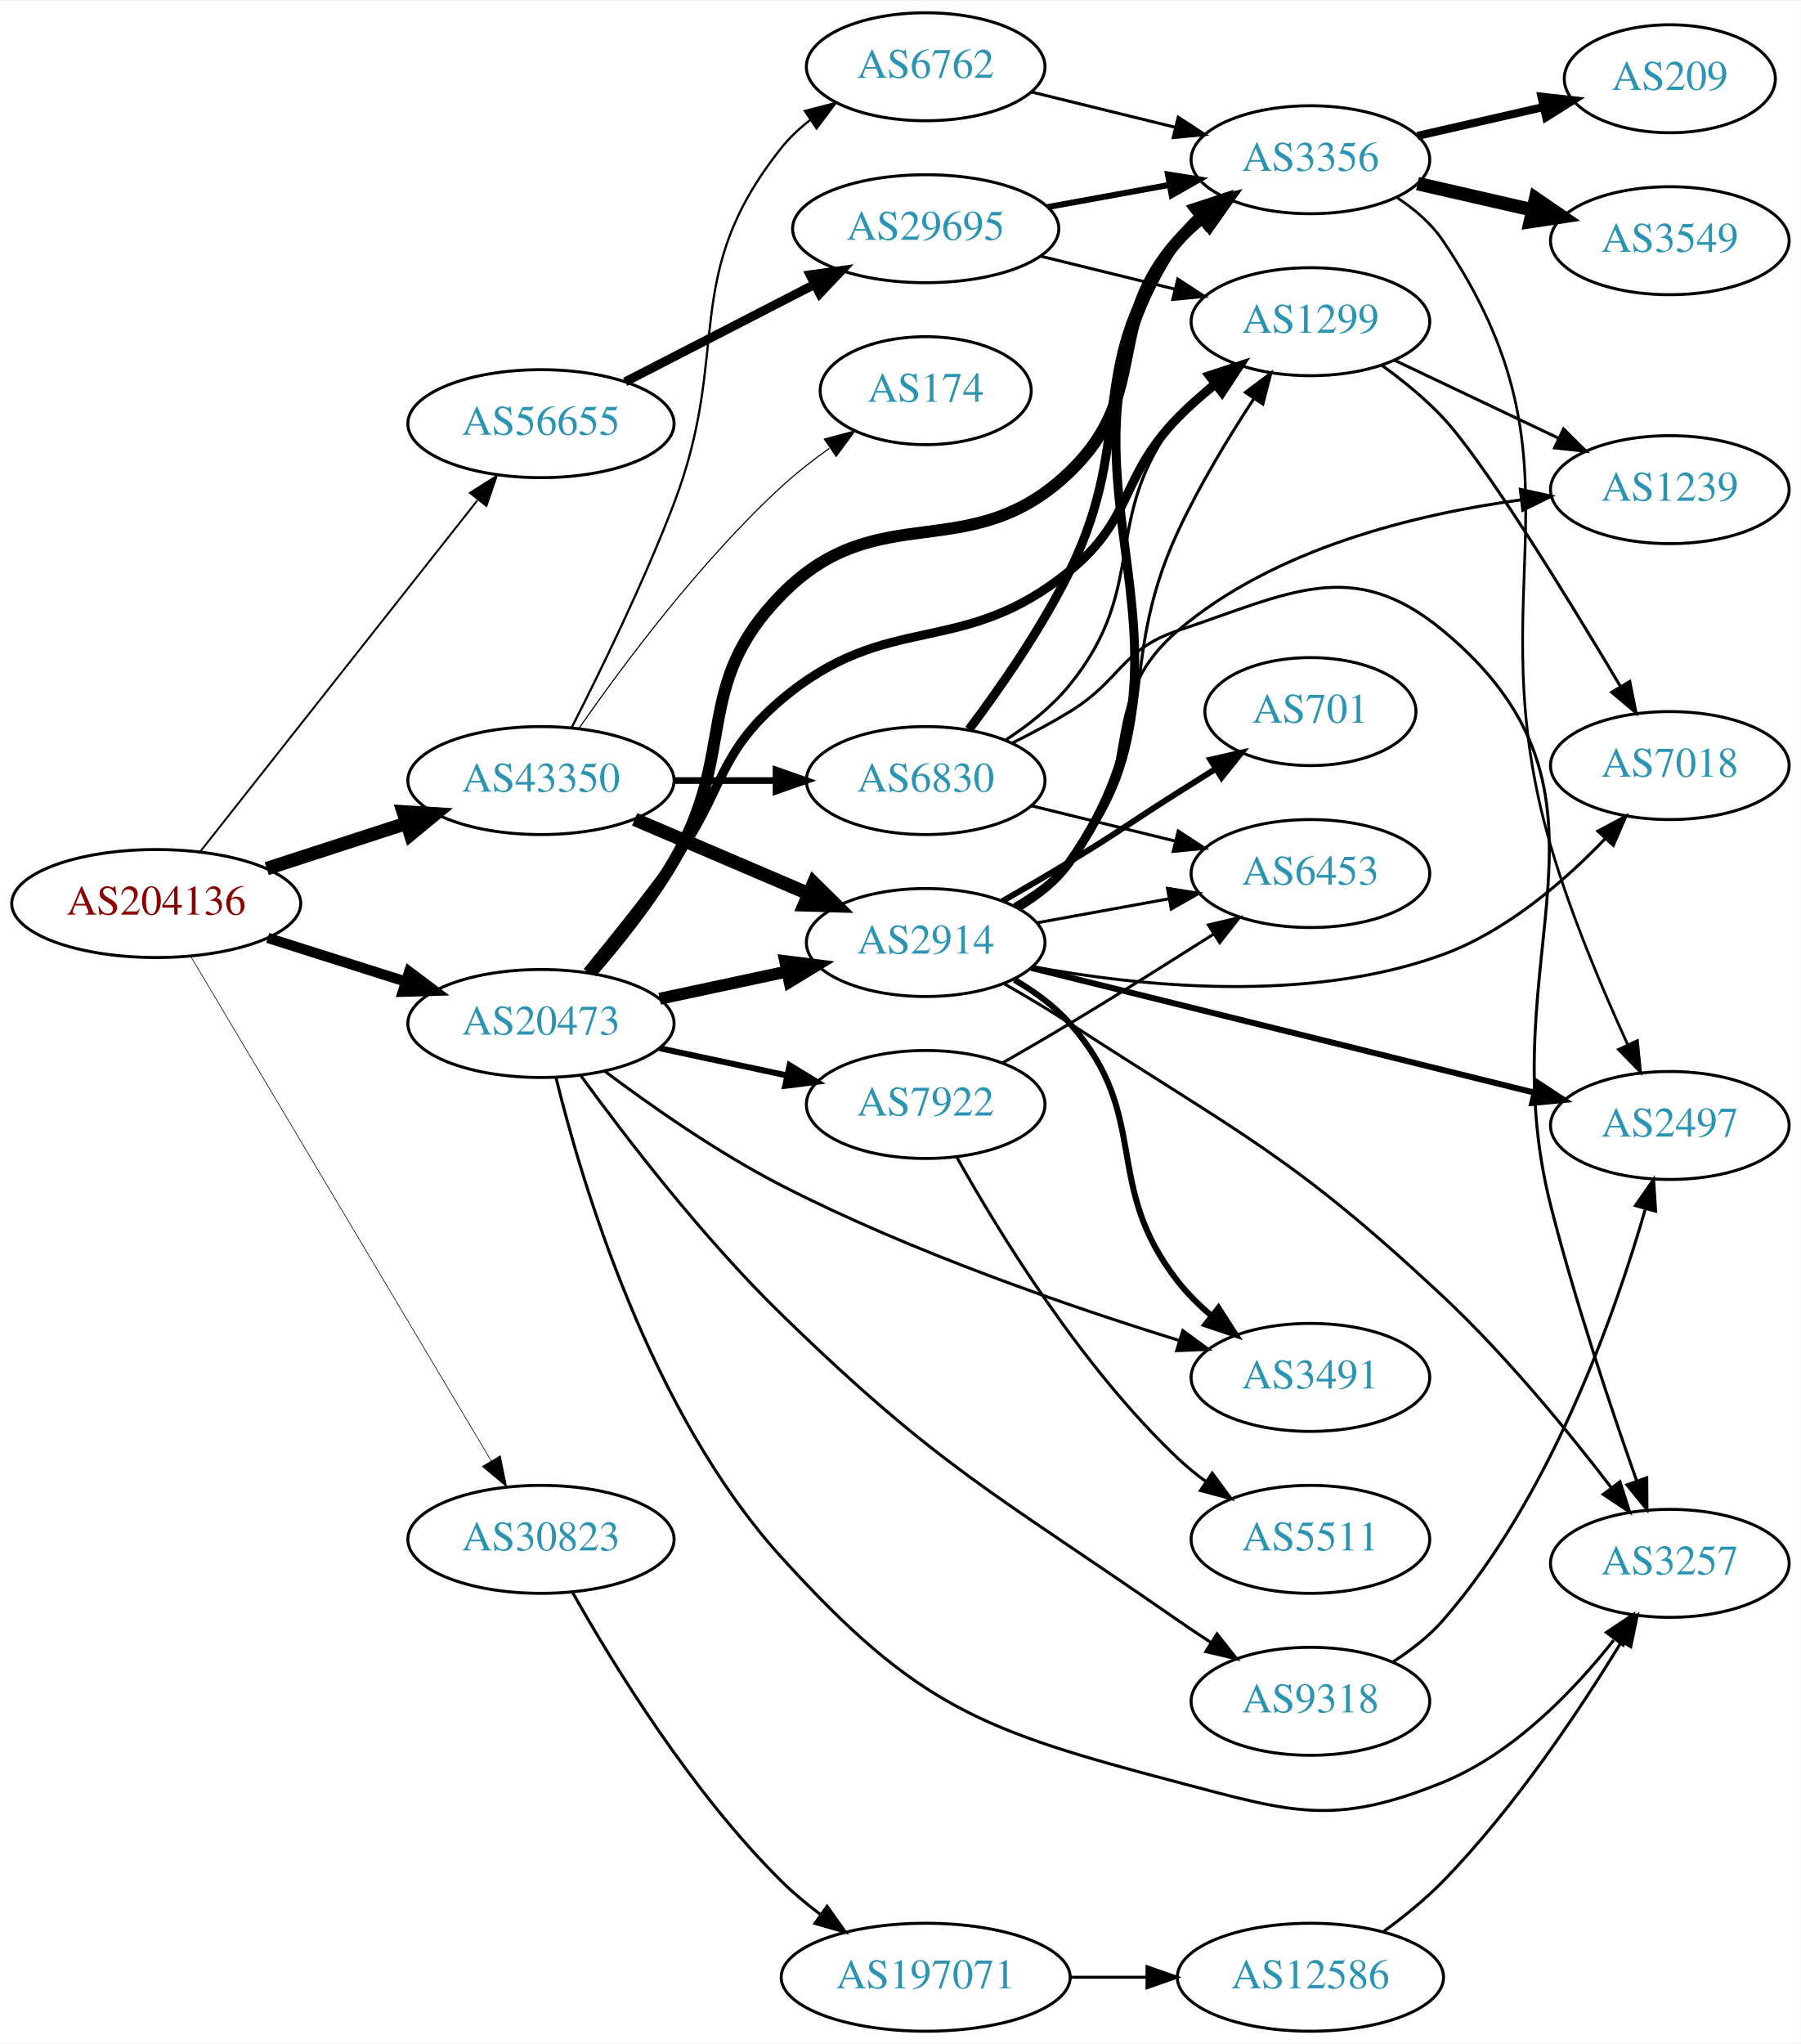
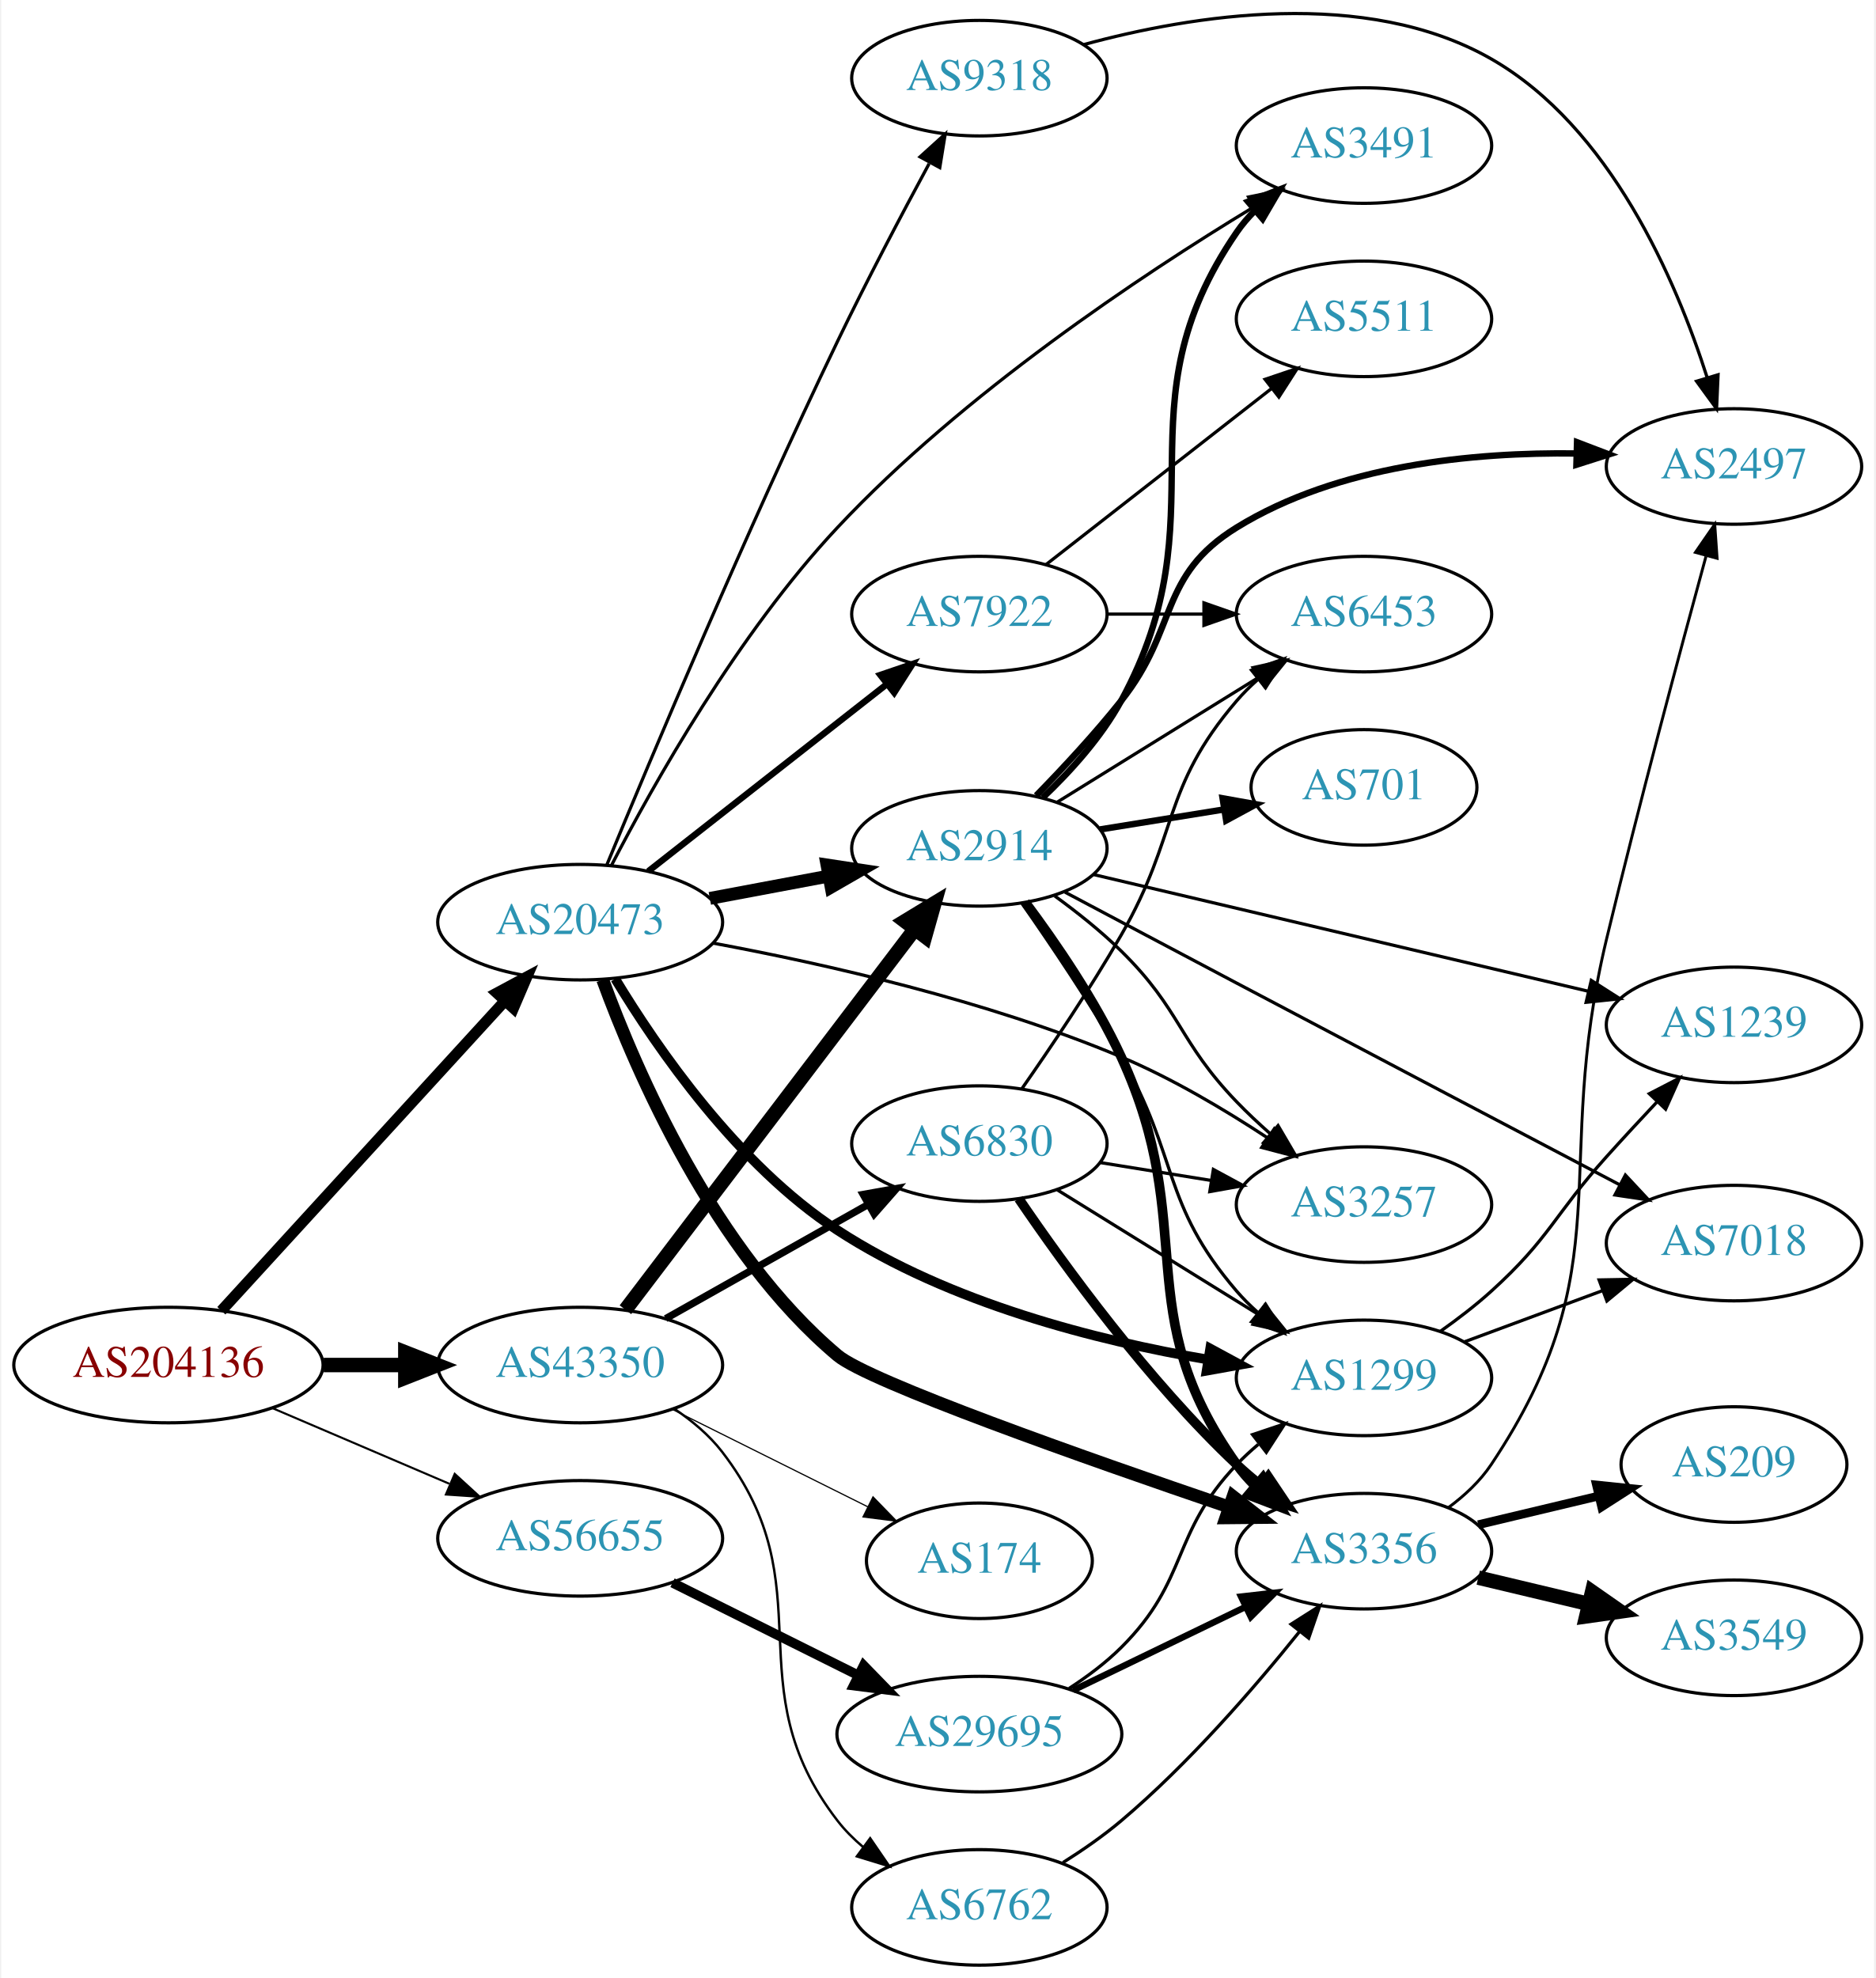
- <svg xmlns="http://www.w3.org/2000/svg" xmlns:xlink="http://www.w3.org/1999/xlink" width="600pt" height="681pt" viewBox="0.00 0.00 600.46 681.00">
-   <g id="graph0" class="graph" transform="scale(1 1) rotate(0) translate(4 677)">
-     <polygon fill="white" stroke="none" points="-4,4 -4,-677 596.46,-677 596.46,4 -4,4" />
+ <svg xmlns="http://www.w3.org/2000/svg" xmlns:xlink="http://www.w3.org/1999/xlink" width="584pt" height="616pt" viewBox="0.00 0.00 583.56 616.36">
+   <g id="graph0" class="graph" transform="scale(1 1) rotate(0) translate(4 612.358)">
+     <polygon fill="white" stroke="none" points="-4,4 -4,-612.358 579.562,-612.358 579.562,4 -4,4" />
    <g id="node1" class="node">
      <g id="a_node1">
        <a xlink:href="/asn/204136" xlink:title="AS204136 ~ SILENT-GHOST-AS [AT]">
-           <ellipse fill="#ffffff" stroke="black" cx="48.096" cy="-376" rx="48.192" ry="18" />
-           <text text-anchor="middle" x="48.096" y="-372.3" font-family="Times,serif" font-size="14.00" fill="#880000">AS204136</text>
+           <ellipse fill="#ffffff" stroke="black" cx="48.096" cy="-187" rx="48.192" ry="18" />
+           <text text-anchor="middle" x="48.096" y="-183.3" font-family="Times,serif" font-size="14.00" fill="#880000">AS204136</text>
        </a>
      </g>
    </g>
    <g id="node2" class="node">
      <g id="a_node2">
        <a xlink:href="/asn/20473" xlink:title="AS20473 ~ Choopa, LLC [US]">
-           <ellipse fill="#ffffff" stroke="black" cx="176.388" cy="-336" rx="44.393" ry="18" />
-           <text text-anchor="middle" x="176.388" y="-332.3" font-family="Times,serif" font-size="14.00" fill="#2c94b3">AS20473</text>
+           <ellipse fill="#ffffff" stroke="black" cx="176.388" cy="-325" rx="44.393" ry="18" />
+           <text text-anchor="middle" x="176.388" y="-321.3" font-family="Times,serif" font-size="14.00" fill="#2c94b3">AS20473</text>
        </a>
      </g>
    </g>
    <g id="edge1" class="edge">
-       <path fill="none" stroke="black" stroke-width="3.429" d="M85.286,-364.538C99.636,-359.993 116.272,-354.723 131.315,-349.959" />
-       <polygon fill="black" stroke="black" stroke-width="3.429" points="132.453,-353.27 140.93,-346.914 130.34,-346.597 132.453,-353.27" />
+       <path fill="none" stroke="black" stroke-width="3.429" d="M64.582,-203.922C86.643,-228.028 127.259,-272.41 152.713,-300.223" />
+       <polygon fill="black" stroke="black" stroke-width="3.429" points="150.442,-302.926 159.775,-307.94 155.606,-298.2 150.442,-302.926" />
    </g>
    <g id="node3" class="node">
      <g id="a_node3">
-         <a xlink:href="/asn/30823" xlink:title="AS30823 ~ combahton GmbH [DE]">
-           <ellipse fill="#ffffff" stroke="black" cx="176.388" cy="-164" rx="44.393" ry="18" />
-           <text text-anchor="middle" x="176.388" y="-160.3" font-family="Times,serif" font-size="14.00" fill="#2c94b3">AS30823</text>
+         <a xlink:href="/asn/43350" xlink:title="AS43350 ~ NForce Entertainment B.V. [NL]">
+           <ellipse fill="#ffffff" stroke="black" cx="176.388" cy="-187" rx="44.393" ry="18" />
+           <text text-anchor="middle" x="176.388" y="-183.3" font-family="Times,serif" font-size="14.00" fill="#2c94b3">AS43350</text>
        </a>
      </g>
    </g>
    <g id="edge2" class="edge">
-       <path fill="none" stroke="black" stroke-width="0.214" d="M59.646,-358.29C81.895,-320.941 133.716,-233.952 159.8,-190.165" />
-       <polygon fill="black" stroke="black" stroke-width="0.214" points="162.845,-191.893 164.956,-181.511 156.831,-188.311 162.845,-191.893" />
+       <path fill="none" stroke="black" stroke-width="4.5" d="M96.481,-187C104.742,-187 113.386,-187 121.799,-187" />
+       <polygon fill="black" stroke="black" stroke-width="4.5" points="121.904,-190.938 131.904,-187 121.904,-183.063 121.904,-190.938" />
    </g>
    <g id="node4" class="node">
      <g id="a_node4">
-         <a xlink:href="/asn/43350" xlink:title="AS43350 ~ NForce Entertainment B.V. [NL]">
-           <ellipse fill="#ffffff" stroke="black" cx="176.388" cy="-417" rx="44.393" ry="18" />
-           <text text-anchor="middle" x="176.388" y="-413.3" font-family="Times,serif" font-size="14.00" fill="#2c94b3">AS43350</text>
+         <a xlink:href="/asn/56655" xlink:title="AS56655 ~ TerraHost AS [NO]">
+           <ellipse fill="#ffffff" stroke="black" cx="176.388" cy="-133" rx="44.393" ry="18" />
+           <text text-anchor="middle" x="176.388" y="-129.3" font-family="Times,serif" font-size="14.00" fill="#2c94b3">AS56655</text>
        </a>
      </g>
    </g>
    <g id="edge3" class="edge">
-       <path fill="none" stroke="black" stroke-width="4.5" d="M84.948,-387.639C99.425,-392.339 116.271,-397.808 131.474,-402.744" />
-       <polygon fill="black" stroke="black" stroke-width="4.5" points="130.458,-406.554 141.185,-405.896 132.89,-399.063 130.458,-406.554" />
+       <path fill="none" stroke="black" stroke-width="0.643" d="M80.639,-173.513C97.283,-166.396 117.873,-157.592 135.604,-150.011" />
+       <polygon fill="black" stroke="black" stroke-width="0.643" points="137.297,-153.093 145.116,-145.943 134.545,-146.657 137.297,-153.093" />
    </g>
    <g id="node5" class="node">
      <g id="a_node5">
-         <a xlink:href="/asn/56655" xlink:title="AS56655 ~ TerraHost AS [NO]">
-           <ellipse fill="#ffffff" stroke="black" cx="176.388" cy="-536" rx="44.393" ry="18" />
-           <text text-anchor="middle" x="176.388" y="-532.3" font-family="Times,serif" font-size="14.00" fill="#2c94b3">AS56655</text>
+         <a xlink:href="/asn/2914" xlink:title="AS2914 ~ NTT America, Inc. [US]">
+           <ellipse fill="#ffffff" stroke="black" cx="300.78" cy="-348" rx="39.794" ry="18" />
+           <text text-anchor="middle" x="300.78" y="-344.3" font-family="Times,serif" font-size="14.00" fill="#2c94b3">AS2914</text>
        </a>
      </g>
    </g>
    <g id="edge4" class="edge">
-       <path fill="none" stroke="black" stroke-width="0.643" d="M62.852,-393.427C85.152,-421.68 129.302,-477.614 155.178,-510.397" />
-       <polygon fill="black" stroke="black" stroke-width="0.643" points="152.706,-512.913 161.649,-518.594 158.2,-508.576 152.706,-512.913" />
+       <path fill="none" stroke="black" stroke-width="4" d="M216.787,-332.404C228.579,-334.62 241.614,-337.069 253.791,-339.358" />
+       <polygon fill="black" stroke="black" stroke-width="4" points="253.297,-342.826 263.772,-341.233 254.59,-335.947 253.297,-342.826" />
    </g>
    <g id="node6" class="node">
      <g id="a_node6">
-         <a xlink:href="/asn/2914" xlink:title="AS2914 ~ NTT America, Inc. [US]">
-           <ellipse fill="#ffffff" stroke="black" cx="304.679" cy="-363" rx="39.794" ry="18" />
-           <text text-anchor="middle" x="304.679" y="-359.3" font-family="Times,serif" font-size="14.00" fill="#2c94b3">AS2914</text>
+         <a xlink:href="/asn/1299" xlink:title="AS1299 ~ Telia Carrier [EU]">
+           <ellipse fill="#ffffff" stroke="black" cx="420.622" cy="-183" rx="39.794" ry="18" />
+           <text text-anchor="middle" x="420.622" y="-179.3" font-family="Times,serif" font-size="14.00" fill="#2c94b3">AS1299</text>
        </a>
      </g>
    </g>
    <g id="edge5" class="edge">
-       <path fill="none" stroke="black" stroke-width="4" d="M215.965,-344.248C229.391,-347.118 244.572,-350.363 258.485,-353.338" />
-       <polygon fill="black" stroke="black" stroke-width="4" points="257.837,-356.778 268.348,-355.446 259.301,-349.933 257.837,-356.778" />
+       <path fill="none" stroke="black" stroke-width="3" d="M187.319,-307.333C200.407,-285.66 225.458,-249.304 256.584,-229 291.408,-206.283 337.492,-194.628 371.779,-188.745" />
+       <polygon fill="black" stroke="black" stroke-width="3" points="372.698,-192.142 382.015,-187.099 371.586,-185.231 372.698,-192.142" />
    </g>
    <g id="node7" class="node">
      <g id="a_node7">
        <a xlink:href="/asn/7922" xlink:title="AS7922 ~ COMCAST-7922 [US]">
-           <ellipse fill="#ffffff" stroke="black" cx="304.679" cy="-309" rx="39.794" ry="18" />
-           <text text-anchor="middle" x="304.679" y="-305.3" font-family="Times,serif" font-size="14.00" fill="#2c94b3">AS7922</text>
+           <ellipse fill="#ffffff" stroke="black" cx="300.78" cy="-421" rx="39.794" ry="18" />
+           <text text-anchor="middle" x="300.78" y="-417.3" font-family="Times,serif" font-size="14.00" fill="#2c94b3">AS7922</text>
        </a>
      </g>
    </g>
    <g id="edge6" class="edge">
-       <path fill="none" stroke="black" stroke-width="2" d="M215.965,-327.752C229.391,-324.882 244.572,-321.637 258.485,-318.662" />
-       <polygon fill="black" stroke="black" stroke-width="2" points="259.301,-322.067 268.348,-316.554 257.837,-315.222 259.301,-322.067" />
+       <path fill="none" stroke="black" stroke-width="2" d="M197.598,-340.852C217.916,-356.789 249.389,-381.476 272.038,-399.24" />
+       <polygon fill="black" stroke="black" stroke-width="2" points="269.917,-402.025 279.945,-405.443 274.237,-396.517 269.917,-402.025" />
    </g>
    <g id="node8" class="node">
      <g id="a_node8">
        <a xlink:href="/asn/3356" xlink:title="AS3356 ~ Level 3 Parent, LLC [US]">
-           <ellipse fill="#ffffff" stroke="black" cx="432.971" cy="-624" rx="39.794" ry="18" />
-           <text text-anchor="middle" x="432.971" y="-620.3" font-family="Times,serif" font-size="14.00" fill="#2c94b3">AS3356</text>
+           <ellipse fill="#ffffff" stroke="black" cx="420.622" cy="-129" rx="39.794" ry="18" />
+           <text text-anchor="middle" x="420.622" y="-125.3" font-family="Times,serif" font-size="14.00" fill="#2c94b3">AS3356</text>
        </a>
      </g>
    </g>
    <g id="edge7" class="edge">
-       <path fill="none" stroke="black" stroke-width="4" d="M193.164,-353.053C202.022,-363.238 212.821,-376.738 220.584,-390 242.137,-426.825 226.693,-448.55 256.584,-479 289.139,-512.165 319.353,-487.709 352.775,-520 379.944,-546.249 363.73,-568.717 388.775,-597 391.267,-599.814 394.122,-602.438 397.151,-604.857" />
-       <polygon fill="black" stroke="black" stroke-width="4" points="395.271,-607.815 405.444,-610.773 399.336,-602.116 395.271,-607.815" />
+       <path fill="none" stroke="black" stroke-width="4" d="M183.405,-307.073C193.883,-278.446 218.107,-222.352 256.584,-190 266.308,-181.823 333.607,-158.068 378.645,-142.729" />
+       <polygon fill="black" stroke="black" stroke-width="4" points="379.823,-146.025 388.168,-139.497 377.573,-139.396 379.823,-146.025" />
    </g>
    <g id="node9" class="node">
      <g id="a_node9">
-         <a xlink:href="/asn/1299" xlink:title="AS1299 ~ Telia Carrier [EU]">
-           <ellipse fill="#ffffff" stroke="black" cx="432.971" cy="-570" rx="39.794" ry="18" />
-           <text text-anchor="middle" x="432.971" y="-566.3" font-family="Times,serif" font-size="14.00" fill="#2c94b3">AS1299</text>
+         <a xlink:href="/asn/3257" xlink:title="AS3257 ~ GTT [DE]">
+           <ellipse fill="#ffffff" stroke="black" cx="420.622" cy="-237" rx="39.794" ry="18" />
+           <text text-anchor="middle" x="420.622" y="-233.3" font-family="Times,serif" font-size="14.00" fill="#2c94b3">AS3257</text>
        </a>
      </g>
    </g>
    <g id="edge8" class="edge">
-       <path fill="none" stroke="black" stroke-width="3" d="M191.785,-353.211C200.377,-363.673 211.372,-377.401 220.584,-390 237.609,-413.284 234.552,-425.383 256.584,-444 292.352,-474.225 316.607,-457.255 352.775,-487 374.204,-504.623 369.383,-518.158 388.775,-538 392.512,-541.823 396.739,-545.538 401.05,-549.001" />
-       <polygon fill="black" stroke="black" stroke-width="3" points="399.261,-552.037 409.337,-555.312 403.502,-546.469 399.261,-552.037" />
+       <path fill="none" stroke="black" d="M217.776,-318.478C252.433,-312.044 303.24,-300.592 344.976,-283 360.855,-276.307 377.287,-266.538 390.678,-257.723" />
+       <polygon fill="black" stroke="black" points="392.668,-260.602 399.002,-252.109 388.754,-254.798 392.668,-260.602" />
    </g>
    <g id="node10" class="node">
      <g id="a_node10">
        <a xlink:href="/asn/3491" xlink:title="AS3491 ~ PCCW Global, Inc. [US]">
-           <ellipse fill="#ffffff" stroke="black" cx="432.971" cy="-218" rx="39.794" ry="18" />
-           <text text-anchor="middle" x="432.971" y="-214.3" font-family="Times,serif" font-size="14.00" fill="#2c94b3">AS3491</text>
+           <ellipse fill="#ffffff" stroke="black" cx="420.622" cy="-567" rx="39.794" ry="18" />
+           <text text-anchor="middle" x="420.622" y="-563.3" font-family="Times,serif" font-size="14.00" fill="#2c94b3">AS3491</text>
        </a>
      </g>
    </g>
    <g id="edge9" class="edge">
-       <path fill="none" stroke="black" d="M197.682,-320.076C213.182,-308.442 235.412,-292.866 256.584,-282 299.944,-259.747 352.875,-241.555 389.175,-230.332" />
-       <polygon fill="black" stroke="black" points="390.405,-233.616 398.951,-227.353 388.365,-226.92 390.405,-233.616" />
+       <path fill="none" stroke="black" d="M186.134,-342.687C199.162,-367.91 225.495,-414.83 256.584,-448 295.63,-489.661 351.021,-526.497 386.131,-547.773" />
+       <polygon fill="black" stroke="black" points="384.653,-550.967 395.032,-553.096 388.246,-544.96 384.653,-550.967" />
    </g>
    <g id="node11" class="node">
      <g id="a_node11">
-         <a xlink:href="/asn/3257" xlink:title="AS3257 ~ GTT [DE]">
-           <ellipse fill="#ffffff" stroke="black" cx="552.814" cy="-156" rx="39.794" ry="18" />
-           <text text-anchor="middle" x="552.814" y="-152.3" font-family="Times,serif" font-size="14.00" fill="#2c94b3">AS3257</text>
+         <a xlink:href="/asn/9318" xlink:title="AS9318 ~ SK Broadband Co Ltd [KR]">
+           <ellipse fill="#ffffff" stroke="black" cx="300.78" cy="-588" rx="39.794" ry="18" />
+           <text text-anchor="middle" x="300.78" y="-584.3" font-family="Times,serif" font-size="14.00" fill="#2c94b3">AS9318</text>
        </a>
      </g>
    </g>
    <g id="edge10" class="edge">
-       <path fill="none" stroke="black" d="M181.382,-318.02C189.867,-283.367 212.614,-206.478 256.584,-158 301.965,-107.966 323.462,-100.237 388.775,-83 426.76,-72.975 440.789,-68.169 477.167,-83 500.609,-92.557 520.689,-113.412 534.099,-130.394" />
-       <polygon fill="black" stroke="black" points="531.664,-132.975 540.487,-138.841 537.247,-128.753 531.664,-132.975" />
+       <path fill="none" stroke="black" d="M184.722,-342.921C198.226,-375.645 228.242,-447.125 256.584,-506 265.6,-524.73 276.517,-545.438 285.12,-561.358" />
+       <polygon fill="black" stroke="black" points="282.288,-563.478 290.139,-570.592 288.438,-560.135 282.288,-563.478" />
+     </g>
+     <g id="edge28" class="edge">
+       <path fill="none" stroke="black" stroke-width="4.5" d="M190.486,-204.23C212.11,-232.676 255.381,-289.596 280.504,-322.644" />
+       <polygon fill="black" stroke="black" stroke-width="4.5" points="277.589,-325.316 286.776,-330.894 283.858,-320.55 277.589,-325.316" />
+     </g>
+     <g id="node20" class="node">
+       <g id="a_node20">
+         <a xlink:href="/asn/174" xlink:title="AS174 ~ Cogent Communications [US]">
+           <ellipse fill="#ffffff" stroke="black" cx="300.78" cy="-126" rx="35.194" ry="18" />
+           <text text-anchor="middle" x="300.78" y="-122.3" font-family="Times,serif" font-size="14.00" fill="#2c94b3">AS174</text>
+         </a>
+       </g>
+     </g>
+     <g id="edge29" class="edge">
+       <path fill="none" stroke="black" stroke-width="0.375" d="M205.16,-173.158C223.222,-164.156 246.888,-152.361 266.033,-142.82" />
+       <polygon fill="black" stroke="black" stroke-width="0.375" points="267.635,-145.932 275.023,-138.339 264.512,-139.667 267.635,-145.932" />
+     </g>
+     <g id="node21" class="node">
+       <g id="a_node21">
+         <a xlink:href="/asn/6762" xlink:title="AS6762 ~ TELECOM ITALIA SPARKLE S.p.A. [IT]">
+           <ellipse fill="#ffffff" stroke="black" cx="300.78" cy="-18" rx="39.794" ry="18" />
+           <text text-anchor="middle" x="300.78" y="-14.3" font-family="Times,serif" font-size="14.00" fill="#2c94b3">AS6762</text>
+         </a>
+       </g>
+     </g>
+     <g id="edge30" class="edge">
+       <path fill="none" stroke="black" stroke-width="0.75" d="M205.776,-173.317C211.285,-169.62 216.583,-165.179 220.584,-160 253.326,-117.617 223.841,-87.383 256.584,-45 258.881,-42.026 261.607,-39.295 264.555,-36.808" />
+       <polygon fill="black" stroke="black" stroke-width="0.75" points="266.748,-39.54 272.735,-30.799 262.604,-33.898 266.748,-39.54" />
+     </g>
+     <g id="node22" class="node">
+       <g id="a_node22">
+         <a xlink:href="/asn/6830" xlink:title="AS6830 ~ LibertyGlobal [AT]">
+           <ellipse fill="#ffffff" stroke="black" cx="300.78" cy="-256" rx="39.794" ry="18" />
+           <text text-anchor="middle" x="300.78" y="-252.3" font-family="Times,serif" font-size="14.00" fill="#2c94b3">AS6830</text>
+         </a>
+       </g>
+     </g>
+     <g id="edge31" class="edge">
+       <path fill="none" stroke="black" stroke-width="2.25" d="M203.045,-201.465C221.403,-211.814 246.29,-225.844 266.223,-237.082" />
+       <polygon fill="black" stroke="black" stroke-width="2.25" points="264.562,-240.164 274.992,-242.026 268,-234.066 264.562,-240.164" />
+     </g>
+     <g id="node23" class="node">
+       <g id="a_node23">
+         <a xlink:href="/asn/29695" xlink:title="AS29695 ~ Norway [NO]">
+           <ellipse fill="#ffffff" stroke="black" cx="300.78" cy="-72" rx="44.393" ry="18" />
+           <text text-anchor="middle" x="300.78" y="-68.3" font-family="Times,serif" font-size="14.00" fill="#2c94b3">AS29695</text>
+         </a>
+       </g>
+     </g>
+     <g id="edge37" class="edge">
+       <path fill="none" stroke="black" stroke-width="3" d="M205.16,-119.158C222.295,-110.618 244.474,-99.564 263.051,-90.305" />
+       <polygon fill="black" stroke="black" stroke-width="3" points="264.728,-93.38 272.117,-85.787 261.606,-87.115 264.728,-93.38" />
+     </g>
+     <g id="edge21" class="edge">
+       <path fill="none" stroke="black" d="M313.948,-331.002C322.964,-318.106 335.309,-299.792 344.976,-283 363.024,-251.649 357.407,-237.444 380.976,-210 382.925,-207.73 385.106,-205.557 387.413,-203.501" />
+       <polygon fill="black" stroke="black" points="389.949,-205.955 395.585,-196.983 385.585,-200.482 389.949,-205.955" />
+     </g>
+     <g id="edge22" class="edge">
+       <path fill="none" stroke="black" stroke-width="3" d="M315.063,-331.208C324.52,-318.565 336.931,-300.477 344.976,-283 369.506,-229.706 346.954,-203.797 380.976,-156 382.667,-153.625 384.635,-151.387 386.772,-149.296" />
+       <polygon fill="black" stroke="black" stroke-width="3" points="389.135,-151.881 394.522,-142.758 384.621,-146.531 389.135,-151.881" />
+     </g>
+     <g id="edge24" class="edge">
+       <path fill="none" stroke="black" d="M324.269,-333.167C331.238,-328.102 338.723,-322.153 344.976,-316 363.73,-297.544 362.727,-287.955 380.976,-269 384.189,-265.662 387.735,-262.33 391.338,-259.145" />
+       <polygon fill="black" stroke="black" points="393.849,-261.605 399.205,-252.464 389.317,-256.269 393.849,-261.605" />
+     </g>
+     <g id="edge19" class="edge">
+       <path fill="none" stroke="black" stroke-width="2" d="M320.522,-363.788C329.143,-371.981 338.802,-382.642 344.976,-394 376.892,-452.719 343.164,-484.893 380.976,-540 382.625,-542.404 384.564,-544.662 386.68,-546.768" />
+       <polygon fill="black" stroke="black" stroke-width="2" points="384.508,-549.516 394.391,-553.333 389.046,-544.186 384.508,-549.516" />
    </g>
    <g id="node12" class="node">
      <g id="a_node12">
-         <a xlink:href="/asn/9318" xlink:title="AS9318 ~ SK Broadband Co Ltd [KR]">
-           <ellipse fill="#ffffff" stroke="black" cx="432.971" cy="-110" rx="39.794" ry="18" />
-           <text text-anchor="middle" x="432.971" y="-106.3" font-family="Times,serif" font-size="14.00" fill="#2c94b3">AS9318</text>
-         </a>
-       </g>
-     </g>
-     <g id="edge11" class="edge">
-       <path fill="none" stroke="black" d="M189.748,-318.523C204.479,-298.284 230.405,-264.468 256.584,-239 309.774,-187.253 327.862,-179.385 388.775,-137 392.287,-134.556 396.014,-132.072 399.749,-129.65" />
-       <polygon fill="black" stroke="black" points="401.823,-132.479 408.383,-124.159 398.067,-126.572 401.823,-132.479" />
-     </g>
-     <g id="node21" class="node">
-       <g id="a_node21">
-         <a xlink:href="/asn/197071" xlink:title="AS197071 ~ active-servers.com [DE]">
-           <ellipse fill="#ffffff" stroke="black" cx="304.679" cy="-18" rx="48.192" ry="18" />
-           <text text-anchor="middle" x="304.679" y="-14.3" font-family="Times,serif" font-size="14.00" fill="#2c94b3">AS197071</text>
-         </a>
-       </g>
-     </g>
-     <g id="edge29" class="edge">
-       <path fill="none" stroke="black" d="M186.924,-146.3C200.31,-122.53 226.438,-79.836 256.584,-50 260.536,-46.089 265.025,-42.351 269.624,-38.9" />
-       <polygon fill="black" stroke="black" points="271.789,-41.656 277.93,-33.021 267.745,-35.942 271.789,-41.656" />
-     </g>
-     <g id="edge32" class="edge">
-       <path fill="none" stroke="black" stroke-width="4.5" d="M207.638,-404.066C225.037,-396.626 247.06,-387.209 265.626,-379.271" />
-       <polygon fill="black" stroke="black" stroke-width="4.5" points="267.331,-382.824 274.977,-375.272 264.235,-375.584 267.331,-382.824" />
-     </g>
-     <g id="node23" class="node">
-       <g id="a_node23">
-         <a xlink:href="/asn/6762" xlink:title="AS6762 ~ TELECOM ITALIA SPARKLE S.p.A. [IT]">
-           <ellipse fill="#ffffff" stroke="black" cx="304.679" cy="-655" rx="39.794" ry="18" />
-           <text text-anchor="middle" x="304.679" y="-651.3" font-family="Times,serif" font-size="14.00" fill="#2c94b3">AS6762</text>
-         </a>
-       </g>
-     </g>
-     <g id="edge33" class="edge">
-       <path fill="none" stroke="black" stroke-width="0.75" d="M186.614,-434.647C195.945,-452.927 210.407,-482.477 220.584,-509 240.378,-560.589 222.184,-584.758 256.584,-628 259.29,-631.402 262.55,-634.455 266.076,-637.173" />
-       <polygon fill="black" stroke="black" stroke-width="0.75" points="264.396,-640.26 274.652,-642.918 268.292,-634.445 264.396,-640.26" />
-     </g>
-     <g id="node24" class="node">
-       <g id="a_node24">
-         <a xlink:href="/asn/6830" xlink:title="AS6830 ~ LibertyGlobal [AT]">
-           <ellipse fill="#ffffff" stroke="black" cx="304.679" cy="-417" rx="39.794" ry="18" />
-           <text text-anchor="middle" x="304.679" y="-413.3" font-family="Times,serif" font-size="14.00" fill="#2c94b3">AS6830</text>
-         </a>
-       </g>
-     </g>
-     <g id="edge34" class="edge">
-       <path fill="none" stroke="black" stroke-width="2.25" d="M220.85,-417C231.776,-417 243.575,-417 254.748,-417" />
-       <polygon fill="black" stroke="black" stroke-width="2.25" points="254.789,-420.5 264.789,-417 254.789,-413.5 254.789,-420.5" />
-     </g>
-     <g id="node25" class="node">
-       <g id="a_node25">
-         <a xlink:href="/asn/174" xlink:title="AS174 ~ Cogent Communications [US]">
-           <ellipse fill="#ffffff" stroke="black" cx="304.679" cy="-547" rx="35.194" ry="18" />
-           <text text-anchor="middle" x="304.679" y="-543.3" font-family="Times,serif" font-size="14.00" fill="#2c94b3">AS174</text>
-         </a>
-       </g>
-     </g>
-     <g id="edge35" class="edge">
-       <path fill="none" stroke="black" stroke-width="0.375" d="M189.186,-434.588C203.581,-455.275 229.382,-489.964 256.584,-515 261.452,-519.481 266.995,-523.807 272.526,-527.751" />
-       <polygon fill="black" stroke="black" stroke-width="0.375" points="270.876,-530.863 281.11,-533.605 274.82,-525.079 270.876,-530.863" />
-     </g>
-     <g id="node26" class="node">
-       <g id="a_node26">
-         <a xlink:href="/asn/29695" xlink:title="AS29695 ~ Norway [NO]">
-           <ellipse fill="#ffffff" stroke="black" cx="304.679" cy="-601" rx="44.393" ry="18" />
-           <text text-anchor="middle" x="304.679" y="-597.3" font-family="Times,serif" font-size="14.00" fill="#2c94b3">AS29695</text>
-         </a>
-       </g>
-     </g>
-     <g id="edge41" class="edge">
-       <path fill="none" stroke="black" stroke-width="3" d="M204.48,-549.944C222.876,-559.412 247.41,-572.039 267.476,-582.367" />
-       <polygon fill="black" stroke="black" stroke-width="3" points="266.138,-585.615 276.631,-587.079 269.342,-579.391 266.138,-585.615" />
-     </g>
-     <g id="edge17" class="edge">
-       <path fill="none" stroke="black" stroke-width="3" d="M335.228,-374.692C341.914,-378.626 348.34,-383.671 352.775,-390 406.363,-466.474 336.653,-519.519 388.775,-597 390.7,-599.862 393.041,-602.478 395.627,-604.858" />
-       <polygon fill="black" stroke="black" stroke-width="3" points="393.895,-607.943 403.946,-611.294 398.178,-602.406 393.895,-607.943" />
-     </g>
-     <g id="edge15" class="edge">
-       <path fill="none" stroke="black" d="M334.613,-375.158C341.311,-379.083 347.896,-384.007 352.775,-390 385.251,-429.893 367.117,-453.341 388.775,-500 395.907,-515.365 405.705,-531.521 414.166,-544.436" />
-       <polygon fill="black" stroke="black" points="411.295,-546.439 419.761,-552.809 417.115,-542.55 411.295,-546.439" />
-     </g>
-     <g id="edge12" class="edge">
-       <path fill="none" stroke="black" stroke-width="2" d="M334.285,-350.565C340.989,-346.645 347.66,-341.793 352.775,-336 380.201,-304.94 363.212,-282.611 388.775,-250 392.003,-245.882 395.889,-242.033 399.989,-238.533" />
-       <polygon fill="black" stroke="black" stroke-width="2" points="402.301,-241.168 408.023,-232.252 397.989,-235.654 402.301,-241.168" />
-     </g>
-     <g id="edge20" class="edge">
-       <path fill="none" stroke="black" d="M330.92,-349.215C338.081,-345.12 345.82,-340.518 352.775,-336 410.22,-298.686 427.151,-291.804 477.167,-245 498.236,-225.284 519.073,-199.804 533.355,-181.162" />
-       <polygon fill="black" stroke="black" points="536.193,-183.211 539.433,-173.124 530.61,-178.989 536.193,-183.211" />
+         <a xlink:href="/asn/1239" xlink:title="AS1239 ~ Sprint [US]">
+           <ellipse fill="#ffffff" stroke="black" cx="535.915" cy="-293" rx="39.794" ry="18" />
+           <text text-anchor="middle" x="535.915" y="-289.3" font-family="Times,serif" font-size="14.00" fill="#2c94b3">AS1239</text>
+         </a>
+       </g>
+     </g>
+     <g id="edge26" class="edge">
+       <path fill="none" stroke="black" d="M336.18,-339.885C377.159,-330.217 445.702,-314.047 490.612,-303.452" />
+       <polygon fill="black" stroke="black" points="491.445,-306.851 500.374,-301.149 489.838,-300.038 491.445,-306.851" />
    </g>
    <g id="node13" class="node">
      <g id="a_node13">
+         <a xlink:href="/asn/7018" xlink:title="AS7018 ~ AT&amp;T Services, Inc. [US]">
+           <ellipse fill="#ffffff" stroke="black" cx="535.915" cy="-225" rx="39.794" ry="18" />
+           <text text-anchor="middle" x="535.915" y="-221.3" font-family="Times,serif" font-size="14.00" fill="#2c94b3">AS7018</text>
+         </a>
+       </g>
+     </g>
+     <g id="edge25" class="edge">
+       <path fill="none" stroke="black" d="M327.449,-334.36C342.943,-326.133 363.086,-315.45 380.976,-306 421.873,-284.396 468.934,-259.65 500.145,-243.254" />
+       <polygon fill="black" stroke="black" points="502.073,-246.195 509.298,-238.447 498.818,-239.998 502.073,-246.195" />
+     </g>
+     <g id="node15" class="node">
+       <g id="a_node15">
+         <a xlink:href="/asn/6453" xlink:title="AS6453 ~ TATA COMMUNICATIONS (AMERICA) INC [US]">
+           <ellipse fill="#ffffff" stroke="black" cx="420.622" cy="-421" rx="39.794" ry="18" />
+           <text text-anchor="middle" x="420.622" y="-417.3" font-family="Times,serif" font-size="14.00" fill="#2c94b3">AS6453</text>
+         </a>
+       </g>
+     </g>
+     <g id="edge23" class="edge">
+       <path fill="none" stroke="black" d="M325.062,-362.422C342.977,-373.521 367.934,-388.981 387.711,-401.232" />
+       <polygon fill="black" stroke="black" points="386.045,-404.317 396.389,-406.608 389.731,-398.366 386.045,-404.317" />
+     </g>
+     <g id="node16" class="node">
+       <g id="a_node16">
        <a xlink:href="/asn/2497" xlink:title="AS2497 ~ Internet Initiative Japan Inc. [JP]">
-           <ellipse fill="#ffffff" stroke="black" cx="552.814" cy="-302" rx="39.794" ry="18" />
-           <text text-anchor="middle" x="552.814" y="-298.3" font-family="Times,serif" font-size="14.00" fill="#2c94b3">AS2497</text>
-         </a>
-       </g>
-     </g>
-     <g id="edge13" class="edge">
-       <path fill="none" stroke="black" stroke-width="2" d="M339.903,-354.518C383.682,-343.668 459.578,-324.859 507.667,-312.941" />
-       <polygon fill="black" stroke="black" stroke-width="2" points="508.62,-316.311 517.485,-310.508 506.936,-309.516 508.62,-316.311" />
+           <ellipse fill="#ffffff" stroke="black" cx="535.915" cy="-467" rx="39.794" ry="18" />
+           <text text-anchor="middle" x="535.915" y="-463.3" font-family="Times,serif" font-size="14.00" fill="#2c94b3">AS2497</text>
+         </a>
+       </g>
+     </g>
+     <g id="edge18" class="edge">
+       <path fill="none" stroke="black" stroke-width="2" d="M318.479,-364.436C326.8,-372.953 336.802,-383.704 344.976,-394 362.91,-416.591 356.428,-432.855 380.976,-448 412.512,-467.457 454.624,-471.486 486.83,-471.052" />
+       <polygon fill="black" stroke="black" stroke-width="2" points="487.015,-474.548 496.912,-470.768 486.818,-467.551 487.015,-474.548" />
+     </g>
+     <g id="node19" class="node">
+       <g id="a_node19">
+         <a xlink:href="/asn/701" xlink:title="AS701 ~ UUNET [US]">
+           <ellipse fill="#ffffff" stroke="black" cx="420.622" cy="-367" rx="35.194" ry="18" />
+           <text text-anchor="middle" x="420.622" y="-363.3" font-family="Times,serif" font-size="14.00" fill="#2c94b3">AS701</text>
+         </a>
+       </g>
+     </g>
+     <g id="edge20" class="edge">
+       <path fill="none" stroke="black" stroke-width="2" d="M338.42,-353.908C350.682,-355.885 364.453,-358.105 377.124,-360.148" />
+       <polygon fill="black" stroke="black" stroke-width="2" points="376.57,-363.604 386.999,-361.74 377.684,-356.693 376.57,-363.604" />
+     </g>
+     <g id="edge11" class="edge">
+       <path fill="none" stroke="black" d="M444.424,-197.505C449.822,-201.319 455.416,-205.604 460.269,-210 478.491,-226.505 479.832,-233.716 496.269,-252 501.304,-257.601 506.807,-263.542 512.04,-269.112" />
+       <polygon fill="black" stroke="black" points="509.527,-271.548 518.94,-276.41 514.613,-266.739 509.527,-271.548" />
+     </g>
+     <g id="edge12" class="edge">
+       <path fill="none" stroke="black" d="M451.983,-194.255C465.19,-199.151 480.847,-204.956 494.979,-210.195" />
+       <polygon fill="black" stroke="black" points="493.878,-213.519 504.471,-213.714 496.311,-206.956 493.878,-213.519" />
    </g>
    <g id="node14" class="node">
      <g id="a_node14">
-         <a xlink:href="/asn/701" xlink:title="AS701 ~ UUNET [US]">
-           <ellipse fill="#ffffff" stroke="black" cx="432.971" cy="-440" rx="35.194" ry="18" />
-           <text text-anchor="middle" x="432.971" y="-436.3" font-family="Times,serif" font-size="14.00" fill="#2c94b3">AS701</text>
-         </a>
-       </g>
+         <a xlink:href="/asn/5511" xlink:title="AS5511 ~ Orange S.A. [FR]">
+           <ellipse fill="#ffffff" stroke="black" cx="420.622" cy="-513" rx="39.794" ry="18" />
+           <text text-anchor="middle" x="420.622" y="-509.3" font-family="Times,serif" font-size="14.00" fill="#2c94b3">AS5511</text>
+         </a>
+       </g>
+     </g>
+     <g id="edge13" class="edge">
+       <path fill="none" stroke="black" d="M321.504,-436.399C340.708,-451.391 370.078,-474.321 391.683,-491.188" />
+       <polygon fill="black" stroke="black" points="389.798,-494.156 399.834,-497.551 394.105,-488.638 389.798,-494.156" />
    </g>
    <g id="edge14" class="edge">
-       <path fill="none" stroke="black" stroke-width="2" d="M330.253,-376.792C337.545,-380.964 345.52,-385.606 352.775,-390 369.016,-399.836 372.725,-402.857 388.775,-413 392.859,-415.581 397.167,-418.289 401.417,-420.954" />
-       <polygon fill="black" stroke="black" stroke-width="2" points="399.636,-423.969 409.97,-426.306 403.349,-418.035 399.636,-423.969" />
-     </g>
-     <g id="node15" class="node">
-       <g id="a_node15">
-         <a xlink:href="/asn/1239" xlink:title="AS1239 ~ Sprint [US]">
-           <ellipse fill="#ffffff" stroke="black" cx="552.814" cy="-514" rx="39.794" ry="18" />
-           <text text-anchor="middle" x="552.814" y="-510.3" font-family="Times,serif" font-size="14.00" fill="#2c94b3">AS1239</text>
-         </a>
-       </g>
-     </g>
-     <g id="edge16" class="edge">
-       <path fill="none" stroke="black" d="M334.122,-375.582C340.83,-379.499 347.542,-384.313 352.775,-390 378.354,-417.801 360.054,-442.459 388.775,-467 420.778,-494.344 467.851,-505.806 503.2,-510.596" />
-       <polygon fill="black" stroke="black" points="502.949,-514.092 513.3,-511.829 503.797,-507.143 502.949,-514.092" />
-     </g>
-     <g id="node16" class="node">
-       <g id="a_node16">
-         <a xlink:href="/asn/6453" xlink:title="AS6453 ~ TATA COMMUNICATIONS (AMERICA) INC [US]">
-           <ellipse fill="#ffffff" stroke="black" cx="432.971" cy="-386" rx="39.794" ry="18" />
-           <text text-anchor="middle" x="432.971" y="-382.3" font-family="Times,serif" font-size="14.00" fill="#2c94b3">AS6453</text>
-         </a>
-       </g>
-     </g>
-     <g id="edge18" class="edge">
-       <path fill="none" stroke="black" d="M341.87,-369.591C355.477,-372.069 371.14,-374.922 385.551,-377.546" />
-       <polygon fill="black" stroke="black" points="385.31,-381.06 395.776,-379.408 386.565,-374.173 385.31,-381.06" />
+       <path fill="none" stroke="black" d="M340.692,-421C350.246,-421 360.595,-421 370.558,-421" />
+       <polygon fill="black" stroke="black" points="370.751,-424.5 380.75,-421 370.75,-417.5 370.751,-424.5" />
+     </g>
+     <g id="edge15" class="edge">
+       <path fill="none" stroke="black" stroke-width="0.9" d="M446.951,-142.6C452.007,-146.345 456.816,-150.826 460.269,-156 501.696,-218.069 478.778,-247.454 496.269,-320 506.294,-361.582 519.118,-409.441 527.177,-438.957" />
+       <polygon fill="black" stroke="black" stroke-width="0.9" points="523.898,-440.236 529.916,-448.956 530.649,-438.386 523.898,-440.236" />
    </g>
    <g id="node17" class="node">
      <g id="a_node17">
-         <a xlink:href="/asn/7018" xlink:title="AS7018 ~ AT&amp;T Services, Inc. [US]">
-           <ellipse fill="#ffffff" stroke="black" cx="552.814" cy="-422" rx="39.794" ry="18" />
-           <text text-anchor="middle" x="552.814" y="-418.3" font-family="Times,serif" font-size="14.00" fill="#2c94b3">AS7018</text>
-         </a>
-       </g>
-     </g>
-     <g id="edge19" class="edge">
-       <path fill="none" stroke="black" d="M340.395,-354.955C375.918,-348.364 432.136,-342.537 477.167,-359 498.266,-366.713 517.516,-383.313 531.182,-397.537" />
-       <polygon fill="black" stroke="black" points="528.825,-400.143 538.176,-405.123 533.971,-395.399 528.825,-400.143" />
-     </g>
-     <g id="edge21" class="edge">
-       <path fill="none" stroke="black" d="M330.238,-322.817C337.53,-326.99 345.508,-331.626 352.775,-336 368.696,-345.583 386.184,-356.575 400.669,-365.807" />
-       <polygon fill="black" stroke="black" points="398.948,-368.861 409.258,-371.3 402.719,-362.964 398.948,-368.861" />
+         <a xlink:href="/asn/3549" xlink:title="AS3549 ~ Level 3 Parent, LLC [US]">
+           <ellipse fill="#ffffff" stroke="black" cx="535.915" cy="-102" rx="39.794" ry="18" />
+           <text text-anchor="middle" x="535.915" y="-98.3" font-family="Times,serif" font-size="14.00" fill="#2c94b3">AS3549</text>
+         </a>
+       </g>
+     </g>
+     <g id="edge16" class="edge">
+       <path fill="none" stroke="black" stroke-width="4.5" d="M456.229,-120.752C467.101,-118.162 479.255,-115.265 490.698,-112.538" />
+       <polygon fill="black" stroke="black" stroke-width="4.5" points="491.705,-116.346 500.52,-110.197 489.88,-108.685 491.705,-116.346" />
    </g>
    <g id="node18" class="node">
      <g id="a_node18">
-         <a xlink:href="/asn/5511" xlink:title="AS5511 ~ Orange S.A. [FR]">
-           <ellipse fill="#ffffff" stroke="black" cx="432.971" cy="-164" rx="39.794" ry="18" />
-           <text text-anchor="middle" x="432.971" y="-160.3" font-family="Times,serif" font-size="14.00" fill="#2c94b3">AS5511</text>
-         </a>
-       </g>
-     </g>
-     <g id="edge22" class="edge">
-       <path fill="none" stroke="black" d="M315.1,-291.351C328.864,-266.731 356.385,-221.659 388.775,-191 391.655,-188.274 394.852,-185.674 398.166,-183.24" />
-       <polygon fill="black" stroke="black" points="400.228,-186.071 406.531,-177.555 396.293,-180.281 400.228,-186.071" />
-     </g>
-     <g id="edge23" class="edge">
-       <path fill="none" stroke="black" stroke-width="0.9" d="M461.979,-611.282C467.786,-607.455 473.305,-602.716 477.167,-597 528.226,-521.441 487.519,-482.511 513.167,-395 519.878,-372.102 530.417,-347.188 538.795,-328.914" />
-       <polygon fill="black" stroke="black" stroke-width="0.9" points="542.012,-330.298 543.068,-319.756 535.669,-327.338 542.012,-330.298" />
-     </g>
-     <g id="node19" class="node">
-       <g id="a_node19">
        <a xlink:href="/asn/209" xlink:title="AS209 ~ CenturyLink Communications, LLC [US]">
-           <ellipse fill="#ffffff" stroke="black" cx="552.814" cy="-651" rx="35.194" ry="18" />
-           <text text-anchor="middle" x="552.814" y="-647.3" font-family="Times,serif" font-size="14.00" fill="#2c94b3">AS209</text>
-         </a>
-       </g>
-     </g>
-     <g id="edge24" class="edge">
-       <path fill="none" stroke="black" stroke-width="2.7" d="M468.69,-631.955C481.783,-634.955 496.805,-638.396 510.446,-641.522" />
-       <polygon fill="black" stroke="black" stroke-width="2.7" points="510.024,-645.016 520.553,-643.838 511.587,-638.193 510.024,-645.016" />
-     </g>
-     <g id="node20" class="node">
-       <g id="a_node20">
-         <a xlink:href="/asn/3549" xlink:title="AS3549 ~ Level 3 Parent, LLC [US]">
-           <ellipse fill="#ffffff" stroke="black" cx="552.814" cy="-597" rx="39.794" ry="18" />
-           <text text-anchor="middle" x="552.814" y="-593.3" font-family="Times,serif" font-size="14.00" fill="#2c94b3">AS3549</text>
-         </a>
-       </g>
-     </g>
-     <g id="edge25" class="edge">
-       <path fill="none" stroke="black" stroke-width="4.5" d="M468.69,-616.045C480.69,-613.296 494.311,-610.175 507.004,-607.267" />
-       <polygon fill="black" stroke="black" stroke-width="4.5" points="508.067,-611.063 516.935,-604.991 506.309,-603.387 508.067,-611.063" />
-     </g>
-     <g id="edge26" class="edge">
-       <path fill="none" stroke="black" d="M461.007,-557.152C477.175,-549.469 497.927,-539.608 515.511,-531.252" />
-       <polygon fill="black" stroke="black" points="517.374,-534.241 524.904,-526.788 514.37,-527.919 517.374,-534.241" />
+           <ellipse fill="#ffffff" stroke="black" cx="535.915" cy="-156" rx="35.194" ry="18" />
+           <text text-anchor="middle" x="535.915" y="-152.3" font-family="Times,serif" font-size="14.00" fill="#2c94b3">AS209</text>
+         </a>
+       </g>
+     </g>
+     <g id="edge17" class="edge">
+       <path fill="none" stroke="black" stroke-width="2.7" d="M456.229,-137.248C468.024,-140.058 481.329,-143.229 493.596,-146.153" />
+       <polygon fill="black" stroke="black" stroke-width="2.7" points="493.062,-149.624 503.601,-148.537 494.685,-142.814 493.062,-149.624" />
    </g>
    <g id="edge27" class="edge">
-       <path fill="none" stroke="black" d="M456.769,-555.469C463.755,-550.42 471.171,-544.404 477.167,-538 490.903,-523.33 518.713,-478.036 536.239,-448.578" />
-       <polygon fill="black" stroke="black" points="539.454,-450.018 541.537,-439.629 533.431,-446.451 539.454,-450.018" />
-     </g>
-     <g id="edge28" class="edge">
-       <path fill="none" stroke="black" d="M460.545,-123.186C466.545,-127.04 472.51,-131.674 477.167,-137 512.897,-177.861 534.384,-238.65 544.589,-273.906" />
-       <polygon fill="black" stroke="black" points="541.34,-275.285 547.397,-283.978 548.083,-273.405 541.34,-275.285" />
-     </g>
-     <g id="node22" class="node">
-       <g id="a_node22">
-         <a xlink:href="/asn/12586" xlink:title="AS12586 ~ GHOSTnet GmbH [DE]">
-           <ellipse fill="#ffffff" stroke="black" cx="432.971" cy="-18" rx="44.393" ry="18" />
-           <text text-anchor="middle" x="432.971" y="-14.3" font-family="Times,serif" font-size="14.00" fill="#2c94b3">AS12586</text>
-         </a>
-       </g>
-     </g>
-     <g id="edge30" class="edge">
-       <path fill="none" stroke="black" d="M353.065,-18C361.325,-18 369.97,-18 378.383,-18" />
-       <polygon fill="black" stroke="black" points="378.488,-21.5 388.488,-18 378.488,-14.5 378.488,-21.5" />
-     </g>
-     <g id="edge31" class="edge">
-       <path fill="none" stroke="black" d="M457.503,-33.334C464.219,-38.25 471.3,-43.99 477.167,-50 501.074,-74.489 522.916,-107.282 536.711,-129.875" />
-       <polygon fill="black" stroke="black" points="533.792,-131.812 541.94,-138.584 539.793,-128.209 533.792,-131.812" />
-     </g>
-     <g id="edge40" class="edge">
-       <path fill="none" stroke="black" d="M339.856,-646.611C354.597,-642.992 372.028,-638.714 387.738,-634.858" />
-       <polygon fill="black" stroke="black" points="388.89,-638.179 397.767,-632.396 387.221,-631.381 388.89,-638.179" />
+       <path fill="none" stroke="black" d="M333.288,-598.457C367.053,-607.657 421.074,-616.427 460.269,-594 497.364,-572.775 517.838,-525.144 527.583,-494.626" />
+       <polygon fill="black" stroke="black" points="530.951,-495.579 530.485,-484.995 524.249,-493.56 530.951,-495.579" />
+     </g>
+     <g id="edge36" class="edge">
+       <path fill="none" stroke="black" d="M326.842,-31.978C333.013,-35.868 339.436,-40.32 344.976,-45 365.852,-62.636 386.232,-86.122 400.408,-103.776" />
+       <polygon fill="black" stroke="black" points="397.898,-106.245 406.844,-111.922 403.391,-101.906 397.898,-106.245" />
+     </g>
+     <g id="edge34" class="edge">
+       <path fill="none" stroke="black" d="M325.062,-241.578C342.977,-230.479 367.934,-215.019 387.711,-202.768" />
+       <polygon fill="black" stroke="black" points="389.731,-205.634 396.389,-197.392 386.045,-199.683 389.731,-205.634" />
+     </g>
+     <g id="edge32" class="edge">
+       <path fill="none" stroke="black" stroke-width="3" d="M313.057,-238.834C327.332,-217.859 353.406,-181.963 380.976,-156 383.359,-153.756 385.941,-151.553 388.602,-149.435" />
+       <polygon fill="black" stroke="black" stroke-width="3" points="390.791,-152.168 396.698,-143.373 386.596,-146.564 390.791,-152.168" />
+     </g>
+     <g id="edge35" class="edge">
+       <path fill="none" stroke="black" d="M338.42,-250.092C349.394,-248.323 361.577,-246.359 373.098,-244.501" />
+       <polygon fill="black" stroke="black" points="373.689,-247.951 383.005,-242.904 372.575,-241.04 373.689,-247.951" />
+     </g>
+     <g id="edge33" class="edge">
+       <path fill="none" stroke="black" d="M313.948,-272.998C322.964,-285.894 335.309,-304.208 344.976,-321 363.024,-352.351 357.407,-366.556 380.976,-394 382.925,-396.27 385.106,-398.443 387.413,-400.499" />
+       <polygon fill="black" stroke="black" points="385.585,-403.518 395.585,-407.017 389.949,-398.045 385.585,-403.518" />
+     </g>
+     <g id="edge39" class="edge">
+       <path fill="none" stroke="black" d="M328.75,-86.242C334.47,-89.953 340.212,-94.258 344.976,-99 366.212,-120.137 360.287,-134.326 380.976,-156 383.042,-158.165 385.306,-160.262 387.67,-162.266" />
+       <polygon fill="black" stroke="black" points="385.9,-165.323 395.946,-168.69 390.192,-159.793 385.9,-165.323" />
    </g>
    <g id="edge38" class="edge">
-       <path fill="none" stroke="black" stroke-width="3" d="M319.095,-434.022C329.393,-447.718 343.391,-467.784 352.775,-487 375.347,-533.224 357.065,-556.496 388.775,-597 391.092,-599.96 393.83,-602.681 396.786,-605.161" />
-       <polygon fill="black" stroke="black" stroke-width="3" points="394.843,-608.076 404.978,-611.162 398.979,-602.429 394.843,-608.076" />
-     </g>
-     <g id="edge36" class="edge">
-       <path fill="none" stroke="black" d="M331.377,-430.539C339.038,-435.535 346.938,-441.77 352.775,-449 379.578,-482.2 362.655,-504.26 388.775,-538 391.978,-542.137 395.85,-545.997 399.944,-549.503" />
-       <polygon fill="black" stroke="black" points="397.941,-552.38 407.973,-555.787 402.256,-546.868 397.941,-552.38" />
-     </g>
-     <g id="edge39" class="edge">
-       <path fill="none" stroke="black" d="M333.541,-429.525C339.983,-432.715 346.72,-436.297 352.775,-440 369.837,-450.435 369.801,-460.675 388.775,-467 426.044,-479.423 446.937,-492.089 477.167,-467 543.976,-411.553 491.714,-359.128 513.167,-275 521.292,-243.138 533.321,-207.349 541.796,-183.417" />
-       <polygon fill="black" stroke="black" points="545.116,-184.527 545.189,-173.933 538.525,-182.169 545.116,-184.527" />
-     </g>
-     <g id="edge37" class="edge">
-       <path fill="none" stroke="black" d="M339.856,-408.611C354.597,-404.992 372.028,-400.714 387.738,-396.858" />
-       <polygon fill="black" stroke="black" points="388.89,-400.179 397.767,-394.396 387.221,-393.381 388.89,-400.179" />
-     </g>
-     <g id="edge42" class="edge">
-       <path fill="none" stroke="black" stroke-width="2" d="M345.292,-608.214C358.205,-610.566 372.649,-613.196 385.988,-615.626" />
-       <polygon fill="black" stroke="black" stroke-width="2" points="385.464,-619.088 395.929,-617.436 386.718,-612.201 385.464,-619.088" />
-     </g>
-     <g id="edge43" class="edge">
-       <path fill="none" stroke="black" d="M342.888,-591.867C356.958,-588.413 373.107,-584.449 387.758,-580.853" />
-       <polygon fill="black" stroke="black" points="388.74,-584.216 397.618,-578.432 387.072,-577.417 388.74,-584.216" />
+       <path fill="none" stroke="black" stroke-width="2" d="M330.006,-85.653C346.092,-93.434 366.414,-103.263 383.637,-111.594" />
+       <polygon fill="black" stroke="black" stroke-width="2" points="382.314,-114.842 392.841,-116.046 385.362,-108.541 382.314,-114.842" />
    </g>
  </g>
</svg>
